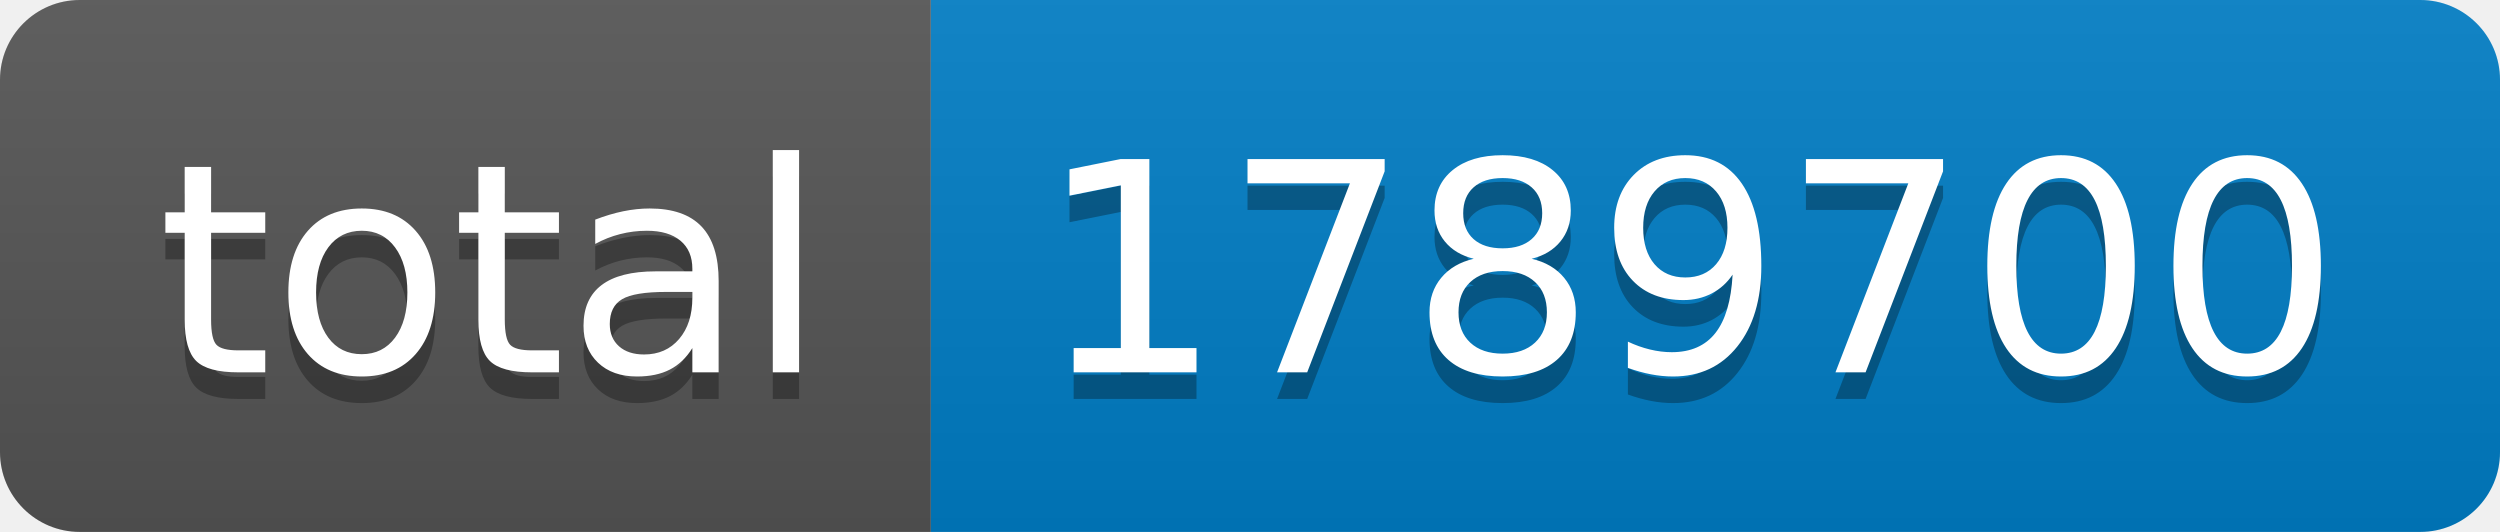
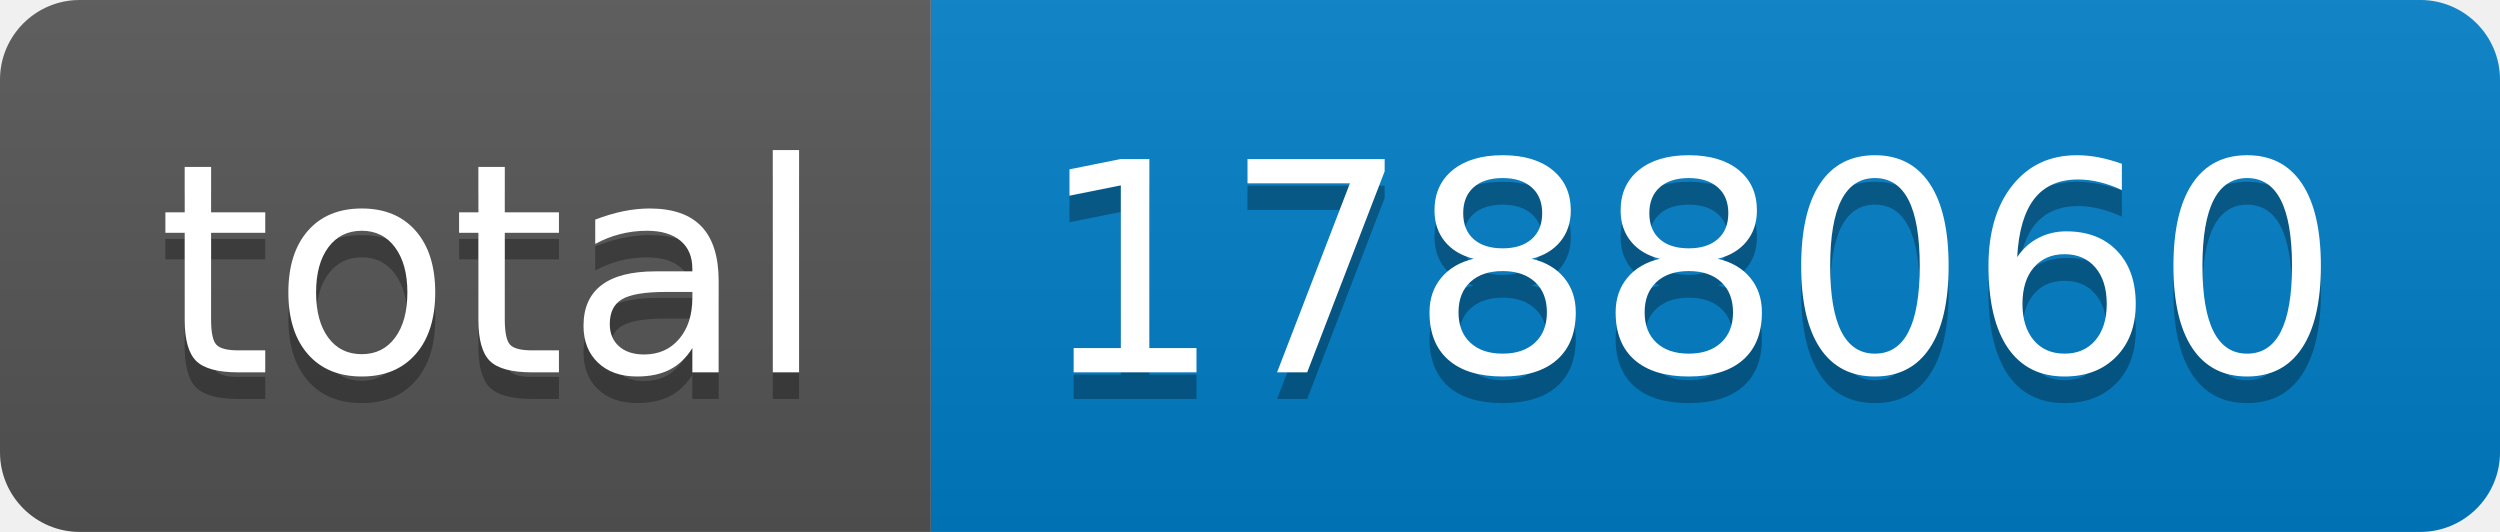
- <svg xmlns="http://www.w3.org/2000/svg" width="94" height="20" role="img" aria-label="total: 1789700">
+ <svg xmlns="http://www.w3.org/2000/svg" width="94" height="20" role="img" aria-label="total: 1788060">
  <linearGradient id="s" x2="0" y2="100%">
    <stop offset="0" stop-color="#bbb" stop-opacity=".1" />
    <stop offset="1" stop-opacity=".1" />
  </linearGradient>
  <clipPath id="r">
    <rect width="94" height="20" rx="3" fill="#fff" />
  </clipPath>
  <g clip-path="url(#r)">
    <rect width="35" height="20" fill="#555" />
    <rect x="35" width="59" height="20" fill="#007ec6" />
    <rect width="94" height="20" fill="url(#s)" />
  </g>
  <g fill="#fff" text-anchor="middle" font-family="Verdana,Geneva,DejaVu Sans,sans-serif" text-rendering="geometricPrecision" font-size="110">
    <text aria-hidden="true" x="185" y="150" fill="#010101" fill-opacity=".3" transform="scale(.1)" textLength="250">total</text>
    <text x="185" y="140" transform="scale(.1)" fill="#fff" textLength="250">total</text>
-     <text aria-hidden="true" x="635" y="150" fill="#010101" fill-opacity=".3" transform="scale(.1)" textLength="490">1789700</text>
-     <text x="635" y="140" transform="scale(.1)" fill="#fff" textLength="490">1789700</text>
+     <text aria-hidden="true" x="635" y="150" fill="#010101" fill-opacity=".3" transform="scale(.1)" textLength="490">1788060</text>
+     <text x="635" y="140" transform="scale(.1)" fill="#fff" textLength="490">1788060</text>
  </g>
</svg>
